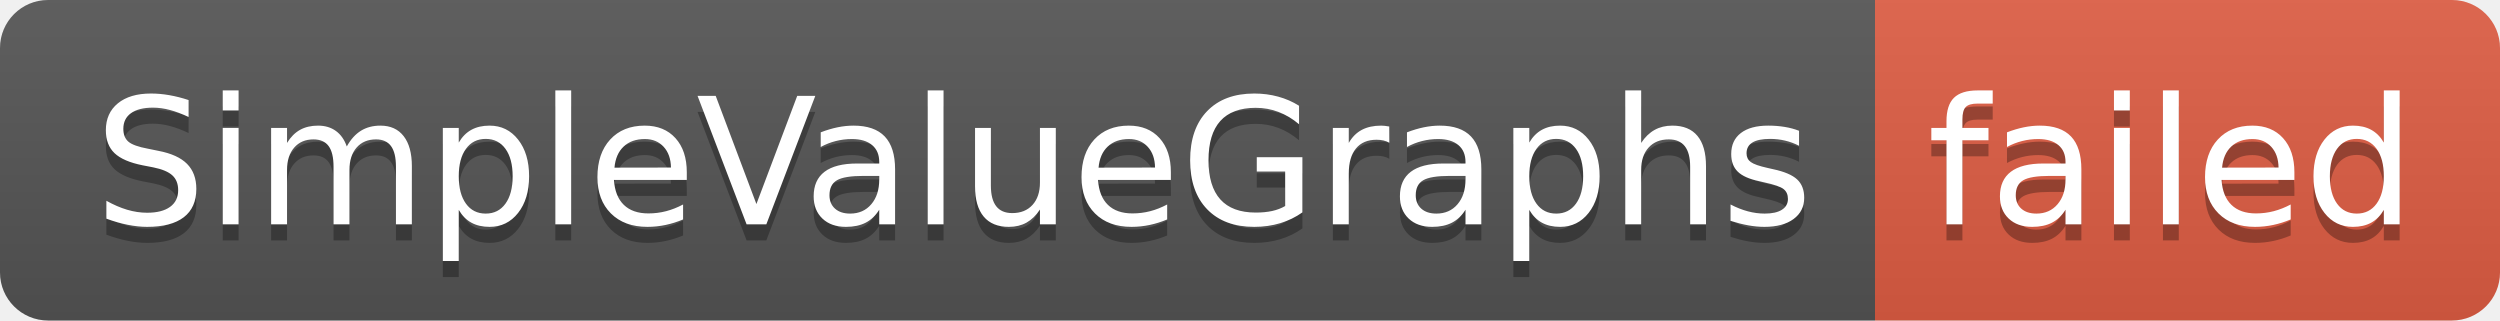
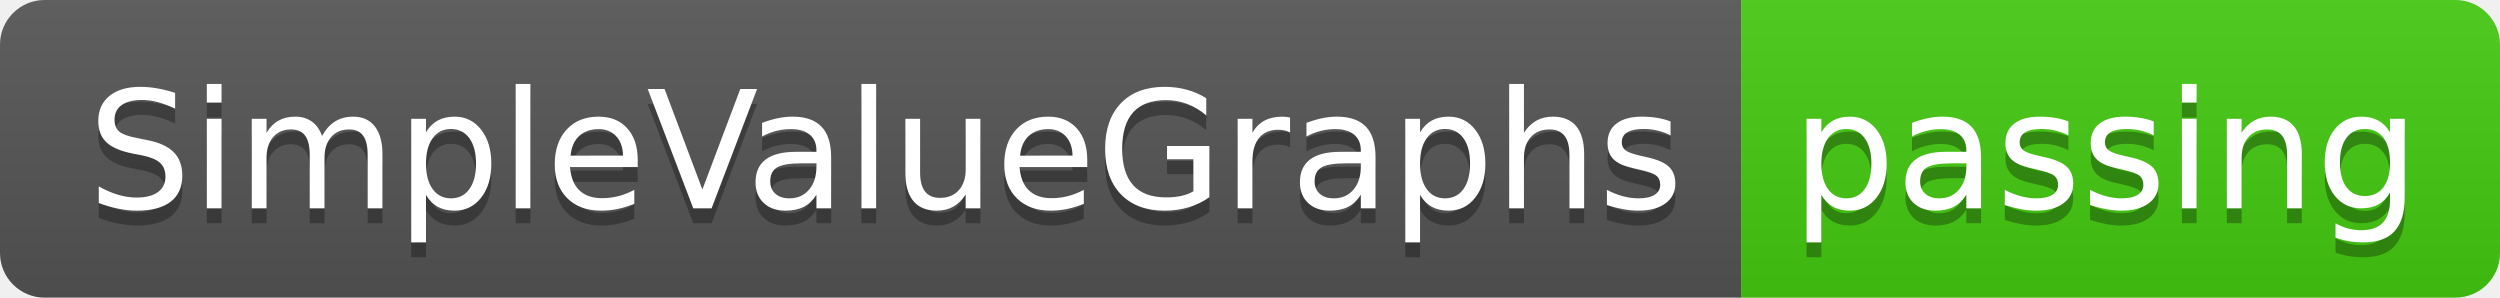
- <svg xmlns="http://www.w3.org/2000/svg" width="156" height="20" role="img" aria-label="SimpleValueGraphs: failed">
+ <svg xmlns="http://www.w3.org/2000/svg" width="168" height="20" role="img" aria-label="SimpleValueGraphs: passing">
  <linearGradient id="s" x2="0" y2="100%">
    <stop offset="0" stop-color="#bbb" stop-opacity=".1" />
    <stop offset="1" stop-opacity=".1" />
  </linearGradient>
  <clipPath id="r">
-     <rect width="156" height="20" rx="3" fill="#fff" />
+     <rect width="168" height="20" rx="3" fill="#fff" />
  </clipPath>
  <g clip-path="url(#r)">
    <rect width="117" height="20" fill="#555" />
-     <rect x="117" width="39" height="20" fill="#e05d44" />
-     <rect width="156" height="20" fill="url(#s)" />
+     <rect x="117" width="51" height="20" fill="#4c1" />
+     <rect width="168" height="20" fill="url(#s)" />
  </g>
  <g fill="#fff" text-anchor="middle" font-family="Verdana,Geneva,DejaVu Sans,sans-serif" text-rendering="geometricPrecision" font-size="110">
    <text aria-hidden="true" x="595" y="150" fill="#010101" fill-opacity=".3" transform="scale(.1)" textLength="1070">SimpleValueGraphs</text>
    <text x="595" y="140" transform="scale(.1)" fill="#fff" textLength="1070">SimpleValueGraphs</text>
-     <text aria-hidden="true" x="1355" y="150" fill="#010101" fill-opacity=".3" transform="scale(.1)" textLength="290">failed</text>
-     <text x="1355" y="140" transform="scale(.1)" fill="#fff" textLength="290">failed</text>
+     <text aria-hidden="true" x="1415" y="150" fill="#010101" fill-opacity=".3" transform="scale(.1)" textLength="410">passing</text>
+     <text x="1415" y="140" transform="scale(.1)" fill="#fff" textLength="410">passing</text>
  </g>
</svg>
